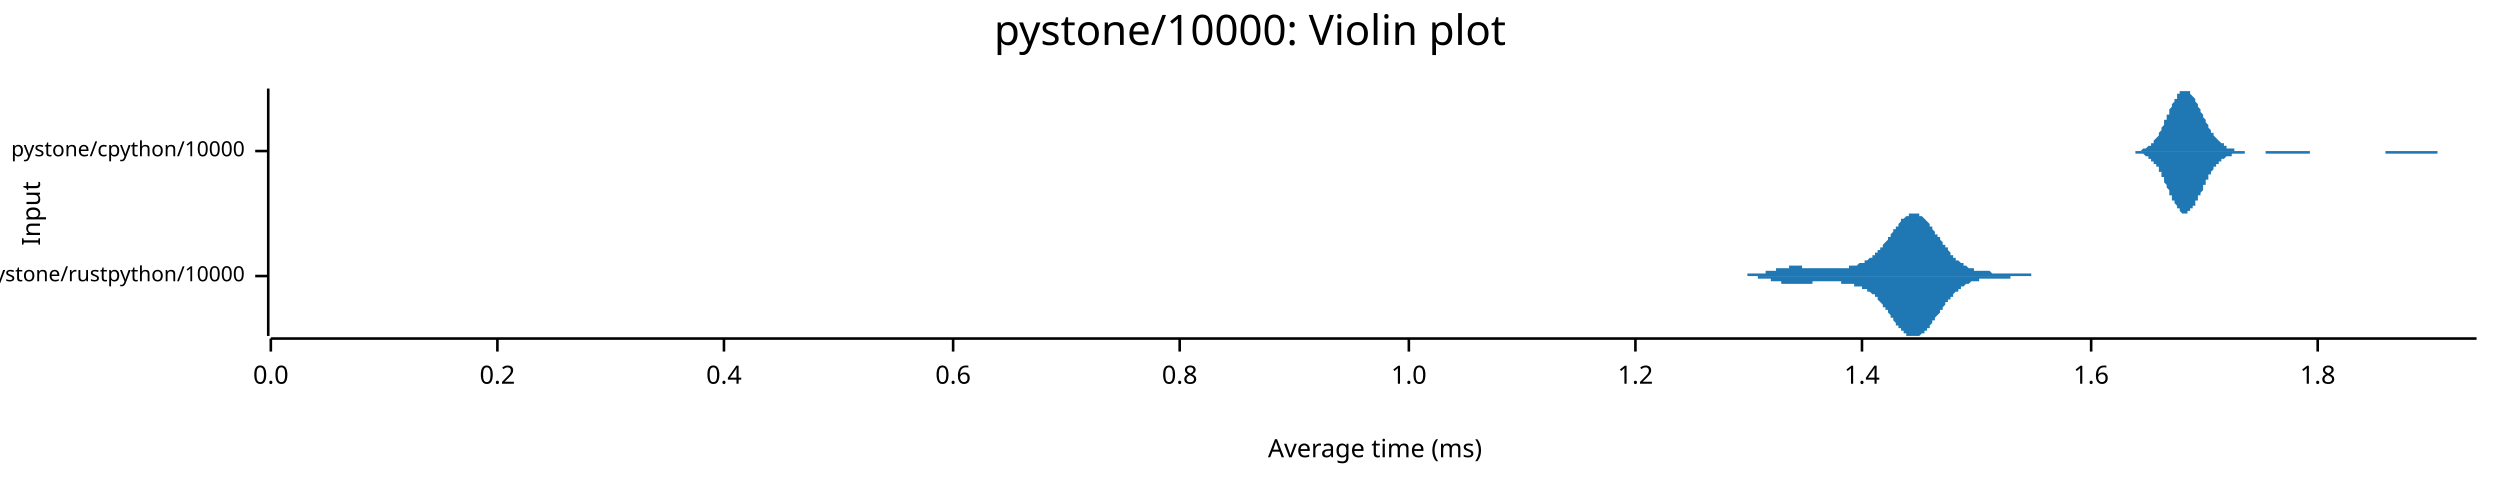
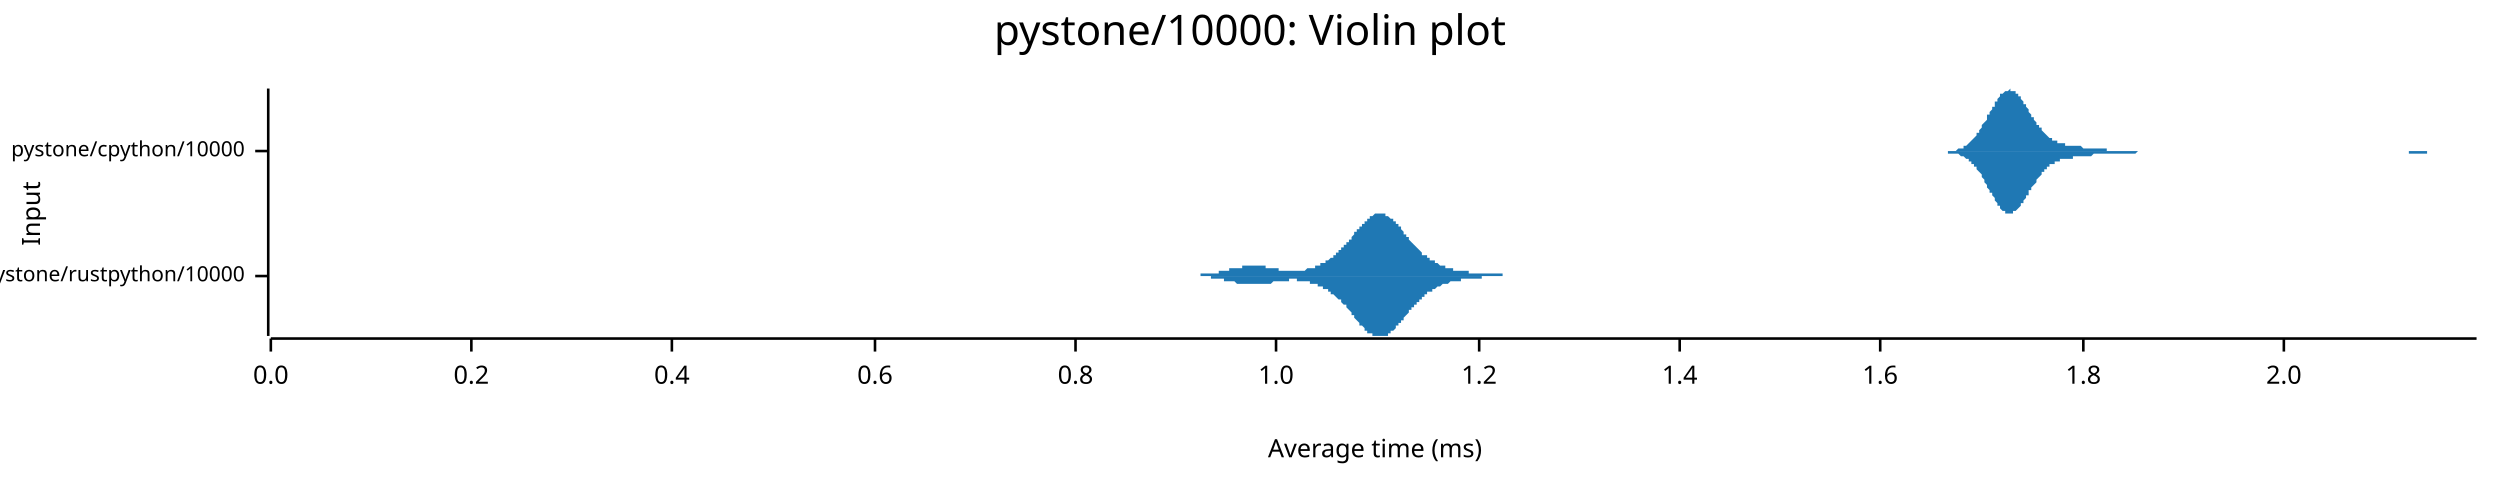
<svg xmlns="http://www.w3.org/2000/svg" width="960" height="186" viewBox="0 0 960 186">
  <text x="480" y="5" dy="0.76em" text-anchor="middle" font-family="sans-serif" font-size="16.129" opacity="1" fill="#000000">
pystone/10000: Violin plot
</text>
  <text x="8" y="82" dy="0.76em" text-anchor="middle" font-family="sans-serif" font-size="9.677" opacity="1" fill="#000000" transform="rotate(270, 8, 82)">
Input
</text>
  <text x="528" y="178" dy="-0.5ex" text-anchor="middle" font-family="sans-serif" font-size="9.677" opacity="1" fill="#000000">
Average time (ms)
</text>
  <polyline fill="none" opacity="1" stroke="#000000" stroke-width="1" points="103,34 103,129 " />
  <text x="94" y="106" dy="0.5ex" text-anchor="end" font-family="sans-serif" font-size="8.065" opacity="1" fill="#000000">
pystone/rustpython/10000
</text>
  <polyline fill="none" opacity="1" stroke="#000000" stroke-width="1" points="98,106 103,106 " />
  <text x="94" y="58" dy="0.5ex" text-anchor="end" font-family="sans-serif" font-size="8.065" opacity="1" fill="#000000">
pystone/cpython/10000
</text>
  <polyline fill="none" opacity="1" stroke="#000000" stroke-width="1" points="98,58 103,58 " />
  <polyline fill="none" opacity="1" stroke="#000000" stroke-width="1" points="104,130 951,130 " />
  <text x="104" y="140" dy="0.76em" text-anchor="middle" font-family="sans-serif" font-size="9.677" opacity="1" fill="#000000">
0.0
</text>
  <polyline fill="none" opacity="1" stroke="#000000" stroke-width="1" points="104,130 104,135 " />
-   <text x="191" y="140" dy="0.76em" text-anchor="middle" font-family="sans-serif" font-size="9.677" opacity="1" fill="#000000">
+   <text x="181" y="140" dy="0.76em" text-anchor="middle" font-family="sans-serif" font-size="9.677" opacity="1" fill="#000000">
0.2
</text>
-   <polyline fill="none" opacity="1" stroke="#000000" stroke-width="1" points="191,130 191,135 " />
-   <text x="278" y="140" dy="0.76em" text-anchor="middle" font-family="sans-serif" font-size="9.677" opacity="1" fill="#000000">
+   <polyline fill="none" opacity="1" stroke="#000000" stroke-width="1" points="181,130 181,135 " />
+   <text x="258" y="140" dy="0.76em" text-anchor="middle" font-family="sans-serif" font-size="9.677" opacity="1" fill="#000000">
0.4
</text>
-   <polyline fill="none" opacity="1" stroke="#000000" stroke-width="1" points="278,130 278,135 " />
-   <text x="366" y="140" dy="0.76em" text-anchor="middle" font-family="sans-serif" font-size="9.677" opacity="1" fill="#000000">
+   <polyline fill="none" opacity="1" stroke="#000000" stroke-width="1" points="258,130 258,135 " />
+   <text x="336" y="140" dy="0.76em" text-anchor="middle" font-family="sans-serif" font-size="9.677" opacity="1" fill="#000000">
0.6
</text>
-   <polyline fill="none" opacity="1" stroke="#000000" stroke-width="1" points="366,130 366,135 " />
-   <text x="453" y="140" dy="0.76em" text-anchor="middle" font-family="sans-serif" font-size="9.677" opacity="1" fill="#000000">
+   <polyline fill="none" opacity="1" stroke="#000000" stroke-width="1" points="336,130 336,135 " />
+   <text x="413" y="140" dy="0.76em" text-anchor="middle" font-family="sans-serif" font-size="9.677" opacity="1" fill="#000000">
0.8
</text>
-   <polyline fill="none" opacity="1" stroke="#000000" stroke-width="1" points="453,130 453,135 " />
-   <text x="541" y="140" dy="0.76em" text-anchor="middle" font-family="sans-serif" font-size="9.677" opacity="1" fill="#000000">
+   <polyline fill="none" opacity="1" stroke="#000000" stroke-width="1" points="413,130 413,135 " />
+   <text x="490" y="140" dy="0.76em" text-anchor="middle" font-family="sans-serif" font-size="9.677" opacity="1" fill="#000000">
1.0
</text>
-   <polyline fill="none" opacity="1" stroke="#000000" stroke-width="1" points="541,130 541,135 " />
-   <text x="628" y="140" dy="0.76em" text-anchor="middle" font-family="sans-serif" font-size="9.677" opacity="1" fill="#000000">
+   <polyline fill="none" opacity="1" stroke="#000000" stroke-width="1" points="490,130 490,135 " />
+   <text x="568" y="140" dy="0.76em" text-anchor="middle" font-family="sans-serif" font-size="9.677" opacity="1" fill="#000000">
1.2
</text>
-   <polyline fill="none" opacity="1" stroke="#000000" stroke-width="1" points="628,130 628,135 " />
-   <text x="715" y="140" dy="0.76em" text-anchor="middle" font-family="sans-serif" font-size="9.677" opacity="1" fill="#000000">
+   <polyline fill="none" opacity="1" stroke="#000000" stroke-width="1" points="568,130 568,135 " />
+   <text x="645" y="140" dy="0.76em" text-anchor="middle" font-family="sans-serif" font-size="9.677" opacity="1" fill="#000000">
1.4
</text>
-   <polyline fill="none" opacity="1" stroke="#000000" stroke-width="1" points="715,130 715,135 " />
-   <text x="803" y="140" dy="0.76em" text-anchor="middle" font-family="sans-serif" font-size="9.677" opacity="1" fill="#000000">
+   <polyline fill="none" opacity="1" stroke="#000000" stroke-width="1" points="645,130 645,135 " />
+   <text x="722" y="140" dy="0.76em" text-anchor="middle" font-family="sans-serif" font-size="9.677" opacity="1" fill="#000000">
1.6
</text>
-   <polyline fill="none" opacity="1" stroke="#000000" stroke-width="1" points="803,130 803,135 " />
-   <text x="890" y="140" dy="0.76em" text-anchor="middle" font-family="sans-serif" font-size="9.677" opacity="1" fill="#000000">
+   <polyline fill="none" opacity="1" stroke="#000000" stroke-width="1" points="722,130 722,135 " />
+   <text x="800" y="140" dy="0.76em" text-anchor="middle" font-family="sans-serif" font-size="9.677" opacity="1" fill="#000000">
1.8
</text>
-   <polyline fill="none" opacity="1" stroke="#000000" stroke-width="1" points="890,130 890,135 " />
-   <polygon opacity="1" fill="#1F78B4" points="664,106 664,106 664,106 665,106 665,106 665,106 665,106 666,106 666,106 666,106 666,106 667,106 667,106 667,106 667,106 668,106 668,106 668,106 668,106 669,106 669,106 669,106 669,106 670,106 670,106 670,106 670,106 671,106 671,106 671,105 672,105 672,105 672,105 672,105 673,105 673,105 673,105 673,105 674,105 674,105 674,105 674,105 675,105 675,105 675,105 675,105 676,105 676,105 676,105 676,105 677,105 677,105 677,105 677,105 678,105 678,104 678,104 679,104 679,104 679,104 679,104 680,104 680,104 680,104 680,104 681,104 681,104 681,104 681,104 682,104 682,103 682,103 682,103 683,103 683,103 683,103 683,103 684,103 684,103 684,103 685,103 685,103 685,103 685,103 686,103 686,103 686,103 686,103 687,103 687,102 687,102 687,102 688,102 688,102 688,102 688,102 689,102 689,102 689,102 689,102 690,102 690,102 690,102 690,102 691,102 691,102 691,102 692,102 692,102 692,103 692,103 693,103 693,103 693,103 693,103 694,103 694,103 694,103 694,103 695,103 695,103 695,103 695,103 696,103 696,103 696,103 696,103 697,103 697,103 697,103 697,103 698,103 698,103 698,103 699,103 699,103 699,103 699,103 700,103 700,103 700,103 700,103 701,103 701,103 701,103 701,103 702,103 702,103 702,103 702,103 703,103 703,103 703,103 703,103 704,103 704,103 704,103 705,103 705,103 705,103 705,103 706,103 706,103 706,103 706,103 707,103 707,103 707,103 707,103 708,103 708,103 708,103 708,103 709,103 709,103 709,103 709,103 710,103 710,102 710,102 710,102 711,102 711,102 711,102 712,102 712,102 712,102 712,102 713,102 713,102 713,102 713,102 714,101 714,101 714,101 714,101 715,101 715,101 715,101 715,101 716,101 716,101 716,100 716,100 717,100 717,100 717,100 717,100 718,99 718,99 718,99 719,99 719,99 719,98 719,98 720,98 720,98 720,98 720,97 721,97 721,97 721,97 721,96 722,96 722,96 722,95 722,95 723,95 723,94 723,94 723,94 724,93 724,93 724,93 725,92 725,92 725,92 725,91 726,91 726,90 726,90 726,90 727,89 727,89 727,89 727,88 728,88 728,88 728,87 728,87 729,87 729,86 729,86 729,86 730,85 730,85 730,85 730,84 731,84 731,84 731,84 732,83 732,83 732,83 732,83 733,83 733,83 733,82 733,82 734,82 734,82 734,82 734,82 735,82 735,82 735,82 735,82 736,82 736,82 736,82 736,82 737,82 737,83 737,83 737,83 738,83 738,83 738,83 739,84 739,84 739,84 739,84 740,85 740,85 740,85 740,85 741,86 741,86 741,86 741,87 742,87 742,87 742,88 742,88 743,89 743,89 743,89 743,90 744,90 744,90 744,91 745,91 745,92 745,92 745,92 746,93 746,93 746,93 746,94 747,94 747,94 747,95 747,95 748,95 748,96 748,96 748,96 749,97 749,97 749,97 749,98 750,98 750,98 750,99 750,99 751,99 751,99 751,100 752,100 752,100 752,100 752,100 753,101 753,101 753,101 753,101 754,101 754,102 754,102 754,102 755,102 755,102 755,102 755,102 756,103 756,103 756,103 756,103 757,103 757,103 757,103 757,103 758,103 758,103 758,104 759,104 759,104 759,104 759,104 760,104 760,104 760,104 760,104 761,104 761,104 761,104 761,104 762,104 762,104 762,104 762,104 763,104 763,104 763,104 763,104 764,104 764,104 764,104 765,105 765,105 765,105 765,105 766,105 766,105 766,105 766,105 767,105 767,105 767,105 767,105 768,105 768,105 768,105 768,105 769,105 769,105 769,105 769,105 770,105 770,105 770,105 770,105 771,105 771,105 771,105 772,105 772,105 772,105 772,105 773,105 773,105 773,105 773,105 774,105 774,105 774,105 774,105 775,105 775,105 775,105 775,105 776,105 776,105 776,105 776,105 777,105 777,105 777,105 777,105 778,105 778,105 778,105 779,105 779,105 779,105 779,105 780,105 780,105 780,105 780,106 781,106 781,106 781,106 781,106 782,106 782,106 782,106 782,106 783,106 783,106 783,106 783,106 784,106 784,106 784,106 785,106 785,106 785,106 785,106 786,106 786,106 786,106 786,106 787,106 787,106 787,106 787,106 788,106 788,106 788,106 788,106 789,106 789,106 789,106 789,106 790,106 790,106 790,106 790,106 791,106 791,106 791,106 792,106 792,106 792,106 792,106 793,106 793,106 793,106 793,106 793,106 664,106 " />
-   <polygon opacity="1" fill="#1F78B4" points="664,106 664,106 664,106 665,106 665,106 665,106 665,106 666,106 666,106 666,106 666,106 667,106 667,106 667,106 667,106 668,106 668,106 668,106 668,106 669,106 669,106 669,106 669,106 670,106 670,106 670,106 670,106 671,106 671,106 671,106 672,106 672,106 672,106 672,106 673,106 673,106 673,106 673,106 674,106 674,106 674,106 674,106 675,106 675,106 675,106 675,107 676,107 676,107 676,107 676,107 677,107 677,107 677,107 677,107 678,107 678,107 678,107 679,107 679,107 679,107 679,107 680,107 680,107 680,108 680,108 681,108 681,108 681,108 681,108 682,108 682,108 682,108 682,108 683,108 683,108 683,108 683,108 684,108 684,109 684,109 685,109 685,109 685,109 685,109 686,109 686,109 686,109 686,109 687,109 687,109 687,109 687,109 688,109 688,109 688,109 688,109 689,109 689,109 689,109 689,109 690,109 690,109 690,109 690,109 691,109 691,109 691,109 692,109 692,109 692,109 692,109 693,109 693,109 693,109 693,109 694,109 694,109 694,109 694,109 695,109 695,109 695,109 695,109 696,109 696,109 696,108 696,108 697,108 697,108 697,108 697,108 698,108 698,108 698,108 699,108 699,108 699,108 699,108 700,108 700,108 700,108 700,108 701,108 701,108 701,108 701,108 702,108 702,108 702,108 702,108 703,108 703,108 703,108 703,108 704,108 704,108 704,108 705,108 705,108 705,108 705,108 706,108 706,108 706,108 706,108 707,108 707,109 707,109 707,109 708,109 708,109 708,109 708,109 709,109 709,109 709,109 709,109 710,109 710,109 710,109 710,109 711,109 711,109 711,109 712,109 712,109 712,110 712,110 713,110 713,110 713,110 713,110 714,110 714,110 714,110 714,110 715,110 715,111 715,111 715,111 716,111 716,111 716,111 716,111 717,111 717,112 717,112 717,112 718,112 718,112 718,112 719,113 719,113 719,113 719,113 720,113 720,114 720,114 720,114 721,114 721,115 721,115 721,115 722,116 722,116 722,116 722,116 723,117 723,117 723,117 723,118 724,118 724,118 724,119 725,119 725,120 725,120 725,120 726,121 726,121 726,121 726,122 727,122 727,122 727,123 727,123 728,124 728,124 728,124 728,125 729,125 729,125 729,126 729,126 730,126 730,127 730,127 730,127 731,127 731,128 731,128 732,128 732,128 732,128 732,129 733,129 733,129 733,129 733,129 734,129 734,129 734,129 734,129 735,129 735,129 735,129 735,129 736,129 736,129 736,129 736,129 737,129 737,129 737,129 737,129 738,128 738,128 738,128 739,128 739,128 739,127 739,127 740,127 740,127 740,126 740,126 741,126 741,125 741,125 741,125 742,124 742,124 742,124 742,123 743,123 743,123 743,122 743,122 744,121 744,121 744,121 745,120 745,120 745,120 745,119 746,119 746,119 746,118 746,118 747,117 747,117 747,117 747,116 748,116 748,116 748,115 748,115 749,115 749,114 749,114 749,114 750,114 750,113 750,113 750,113 751,112 751,112 751,112 752,112 752,112 752,111 752,111 753,111 753,111 753,110 753,110 754,110 754,110 754,110 754,110 755,109 755,109 755,109 755,109 756,109 756,109 756,109 756,109 757,108 757,108 757,108 757,108 758,108 758,108 758,108 759,108 759,108 759,108 759,108 760,108 760,108 760,108 760,107 761,107 761,107 761,107 761,107 762,107 762,107 762,107 762,107 763,107 763,107 763,107 763,107 764,107 764,107 764,107 765,107 765,107 765,107 765,107 766,107 766,107 766,107 766,107 767,107 767,107 767,107 767,107 768,107 768,107 768,107 768,107 769,107 769,107 769,107 769,107 770,107 770,107 770,107 770,107 771,107 771,107 771,107 772,107 772,107 772,107 772,106 773,106 773,106 773,106 773,106 774,106 774,106 774,106 774,106 775,106 775,106 775,106 775,106 776,106 776,106 776,106 776,106 777,106 777,106 777,106 777,106 778,106 778,106 778,106 779,106 779,106 779,106 779,106 780,106 780,106 780,106 780,106 781,106 781,106 781,106 781,106 782,106 782,106 782,106 782,106 783,106 783,106 783,106 783,106 784,106 784,106 784,106 785,106 785,106 785,106 785,106 786,106 786,106 786,106 786,106 787,106 787,106 787,106 787,106 788,106 788,106 788,106 788,106 789,106 789,106 789,106 789,106 790,106 790,106 790,106 790,106 791,106 791,106 791,106 792,106 792,106 792,106 792,106 793,106 793,106 793,106 793,106 793,106 664,106 " />
-   <polygon opacity="1" fill="#1F78B4" points="816,58 816,58 816,58 817,58 817,58 817,58 817,58 818,58 818,58 818,58 819,58 819,58 819,58 819,58 820,58 820,58 820,58 820,58 821,58 821,58 821,58 821,58 822,58 822,58 822,58 823,57 823,57 823,57 823,57 824,57 824,57 824,57 824,57 825,56 825,56 825,56 826,56 826,55 826,55 826,55 827,55 827,54 827,54 827,54 828,53 828,53 828,53 829,52 829,52 829,51 829,51 830,50 830,50 830,49 830,49 831,48 831,47 831,47 831,46 832,46 832,45 832,44 833,44 833,43 833,43 833,42 834,41 834,41 834,40 834,40 835,39 835,39 835,38 836,38 836,37 836,37 836,36 837,36 837,36 837,35 837,35 838,35 838,35 838,35 838,35 839,35 839,34 839,35 840,35 840,35 840,35 840,35 841,35 841,36 841,36 841,36 842,37 842,37 842,37 843,38 843,38 843,39 843,39 844,40 844,40 844,41 844,41 845,42 845,42 845,43 846,44 846,44 846,45 846,45 847,46 847,46 847,47 847,47 848,48 848,48 848,49 848,49 849,50 849,50 849,51 850,51 850,51 850,52 850,52 851,53 851,53 851,53 851,53 852,54 852,54 852,54 853,55 853,55 853,55 853,55 854,55 854,56 854,56 854,56 855,56 855,56 855,56 855,57 856,57 856,57 856,57 857,57 857,57 857,57 857,57 858,57 858,57 858,57 858,58 859,58 859,58 859,58 860,58 860,58 860,58 860,58 861,58 861,58 861,58 861,58 862,58 862,58 862,58 863,58 863,58 863,58 863,58 864,58 864,58 864,58 864,58 865,58 865,58 865,58 865,58 866,58 866,58 866,58 867,58 867,58 867,58 867,58 868,58 868,58 868,58 868,58 869,58 869,58 869,58 870,58 870,58 870,58 870,58 871,58 871,58 871,58 871,58 872,58 872,58 872,58 873,58 873,58 873,58 873,58 874,58 874,58 874,58 874,58 875,58 875,58 875,58 875,58 876,58 876,58 876,58 877,58 877,58 877,58 877,58 878,58 878,58 878,58 878,58 879,58 879,58 879,58 880,58 880,58 880,58 880,58 881,58 881,58 881,58 881,58 882,58 882,58 882,58 882,58 883,58 883,58 883,58 884,58 884,58 884,58 884,58 885,58 885,58 885,58 885,58 886,58 886,58 886,58 887,58 887,58 887,58 887,58 888,58 888,58 888,58 888,58 889,58 889,58 889,58 890,58 890,58 890,58 890,58 891,58 891,58 891,58 891,58 892,58 892,58 892,58 892,58 893,58 893,58 893,58 894,58 894,58 894,58 894,58 895,58 895,58 895,58 895,58 896,58 896,58 896,58 897,58 897,58 897,58 897,58 898,58 898,58 898,58 898,58 899,58 899,58 899,58 899,58 900,58 900,58 900,58 901,58 901,58 901,58 901,58 902,58 902,58 902,58 902,58 903,58 903,58 903,58 904,58 904,58 904,58 904,58 905,58 905,58 905,58 905,58 906,58 906,58 906,58 907,58 907,58 907,58 907,58 908,58 908,58 908,58 908,58 909,58 909,58 909,58 909,58 910,58 910,58 910,58 911,58 911,58 911,58 911,58 912,58 912,58 912,58 912,58 913,58 913,58 913,58 914,58 914,58 914,58 914,58 915,58 915,58 915,58 915,58 916,58 916,58 916,58 916,58 917,58 917,58 917,58 918,58 918,58 918,58 918,58 919,58 919,58 919,58 919,58 920,58 920,58 920,58 921,58 921,58 921,58 921,58 922,58 922,58 922,58 922,58 923,58 923,58 923,58 924,58 924,58 924,58 924,58 925,58 925,58 925,58 925,58 926,58 926,58 926,58 926,58 927,58 927,58 927,58 928,58 928,58 928,58 928,58 929,58 929,58 929,58 929,58 930,58 930,58 930,58 931,58 931,58 931,58 931,58 932,58 932,58 932,58 932,58 933,58 933,58 933,58 933,58 934,58 934,58 934,58 935,58 935,58 935,58 935,58 936,58 936,58 936,58 936,58 937,58 937,58 937,58 938,58 938,58 938,58 938,58 939,58 939,58 939,58 939,58 940,58 940,58 940,58 941,58 941,58 941,58 941,58 942,58 942,58 942,58 942,58 943,58 943,58 943,58 943,58 944,58 944,58 944,58 945,58 945,58 945,58 945,58 946,58 946,58 946,58 946,58 947,58 947,58 947,58 948,58 948,58 948,58 948,58 949,58 949,58 949,58 949,58 950,58 950,58 950,58 951,58 951,58 816,58 " />
-   <polygon opacity="1" fill="#1F78B4" points="816,58 816,58 816,58 817,58 817,58 817,58 817,58 818,58 818,58 818,58 819,58 819,58 819,58 819,58 820,58 820,58 820,59 820,59 821,59 821,59 821,59 821,59 822,59 822,59 822,59 823,59 823,59 823,59 823,59 824,60 824,60 824,60 824,60 825,60 825,60 825,61 826,61 826,61 826,61 826,62 827,62 827,62 827,62 827,63 828,63 828,64 828,64 829,64 829,65 829,65 829,66 830,66 830,67 830,67 830,68 831,68 831,69 831,70 831,70 832,71 832,71 832,72 833,73 833,73 833,74 833,75 834,75 834,76 834,76 834,77 835,77 835,78 835,78 836,79 836,79 836,80 836,80 837,80 837,81 837,81 837,81 838,82 838,82 838,82 838,82 839,82 839,82 839,82 840,82 840,82 840,82 840,81 841,81 841,81 841,81 841,80 842,80 842,80 842,79 843,79 843,78 843,78 843,77 844,77 844,76 844,76 844,75 845,75 845,74 845,74 846,73 846,72 846,72 846,71 847,71 847,70 847,70 847,69 848,69 848,68 848,68 848,67 849,67 849,66 849,66 850,65 850,65 850,65 850,64 851,64 851,64 851,63 851,63 852,63 852,62 852,62 853,62 853,62 853,61 853,61 854,61 854,61 854,61 854,61 855,60 855,60 855,60 855,60 856,60 856,60 856,60 857,60 857,59 857,59 857,59 858,59 858,59 858,59 858,59 859,59 859,59 859,59 860,59 860,59 860,59 860,59 861,59 861,59 861,59 861,59 862,59 862,59 862,58 863,58 863,58 863,58 863,58 864,58 864,58 864,58 864,58 865,58 865,58 865,58 865,58 866,58 866,58 866,58 867,58 867,58 867,58 867,58 868,58 868,58 868,58 868,58 869,58 869,58 869,58 870,58 870,58 870,58 870,59 871,59 871,59 871,59 871,59 872,59 872,59 872,59 873,59 873,59 873,59 873,59 874,59 874,59 874,59 874,59 875,59 875,59 875,59 875,59 876,59 876,59 876,59 877,59 877,59 877,59 877,59 878,59 878,59 878,59 878,59 879,59 879,59 879,59 880,59 880,59 880,59 880,59 881,59 881,59 881,59 881,59 882,59 882,59 882,59 882,59 883,59 883,59 883,59 884,59 884,59 884,59 884,59 885,59 885,59 885,59 885,59 886,59 886,59 886,59 887,59 887,59 887,59 887,58 888,58 888,58 888,58 888,58 889,58 889,58 889,58 890,58 890,58 890,58 890,58 891,58 891,58 891,58 891,58 892,58 892,58 892,58 892,58 893,58 893,58 893,58 894,58 894,58 894,58 894,58 895,58 895,58 895,58 895,58 896,58 896,58 896,58 897,58 897,58 897,58 897,58 898,58 898,58 898,58 898,58 899,58 899,58 899,58 899,58 900,58 900,58 900,58 901,58 901,58 901,58 901,58 902,58 902,58 902,58 902,58 903,58 903,58 903,58 904,58 904,58 904,58 904,58 905,58 905,58 905,58 905,58 906,58 906,58 906,58 907,58 907,58 907,58 907,58 908,58 908,58 908,58 908,58 909,58 909,58 909,58 909,58 910,58 910,58 910,58 911,58 911,58 911,58 911,58 912,58 912,58 912,58 912,58 913,58 913,58 913,58 914,58 914,58 914,58 914,58 915,58 915,58 915,58 915,58 916,58 916,58 916,58 916,59 917,59 917,59 917,59 918,59 918,59 918,59 918,59 919,59 919,59 919,59 919,59 920,59 920,59 920,59 921,59 921,59 921,59 921,59 922,59 922,59 922,59 922,59 923,59 923,59 923,59 924,59 924,59 924,59 924,59 925,59 925,59 925,59 925,59 926,59 926,59 926,59 926,59 927,59 927,59 927,59 928,59 928,59 928,59 928,59 929,59 929,59 929,59 929,59 930,59 930,59 930,59 931,59 931,59 931,59 931,59 932,59 932,59 932,59 932,59 933,59 933,59 933,59 933,59 934,59 934,59 934,59 935,59 935,59 935,59 935,59 936,59 936,59 936,58 936,58 937,58 937,58 937,58 938,58 938,58 938,58 938,58 939,58 939,58 939,58 939,58 940,58 940,58 940,58 941,58 941,58 941,58 941,58 942,58 942,58 942,58 942,58 943,58 943,58 943,58 943,58 944,58 944,58 944,58 945,58 945,58 945,58 945,58 946,58 946,58 946,58 946,58 947,58 947,58 947,58 948,58 948,58 948,58 948,58 949,58 949,58 949,58 949,58 950,58 950,58 950,58 951,58 951,58 816,58 " />
+   <polyline fill="none" opacity="1" stroke="#000000" stroke-width="1" points="800,130 800,135 " />
+   <text x="877" y="140" dy="0.76em" text-anchor="middle" font-family="sans-serif" font-size="9.677" opacity="1" fill="#000000">
+ 2.0
+ </text>
+   <polyline fill="none" opacity="1" stroke="#000000" stroke-width="1" points="877,130 877,135 " />
+   <polygon opacity="1" fill="#1F78B4" points="452,106 452,106 453,106 453,106 453,106 453,106 454,106 454,106 454,106 454,106 455,106 455,106 455,106 456,106 456,106 456,106 456,106 457,106 457,106 457,106 458,106 458,106 458,106 458,106 459,106 459,106 459,106 460,106 460,106 460,106 460,106 461,106 461,105 461,105 461,105 462,105 462,105 462,105 463,105 463,105 463,105 463,105 464,105 464,105 464,105 465,105 465,105 465,105 465,105 466,105 466,105 466,105 466,105 467,105 467,105 467,105 468,105 468,105 468,104 468,104 469,104 469,104 469,104 470,104 470,104 470,104 470,104 471,104 471,104 471,104 472,104 472,104 472,104 472,103 473,103 473,103 473,103 473,103 474,103 474,103 474,103 475,103 475,103 475,103 475,103 476,103 476,103 476,103 477,103 477,102 477,102 477,102 478,102 478,102 478,102 479,102 479,102 479,102 479,102 480,102 480,102 480,102 480,102 481,102 481,102 481,102 482,102 482,102 482,102 482,102 483,102 483,102 483,102 484,102 484,102 484,102 484,102 485,102 485,102 485,102 486,102 486,103 486,103 486,103 487,103 487,103 487,103 487,103 488,103 488,103 488,103 489,103 489,103 489,103 489,103 490,103 490,103 490,103 491,103 491,103 491,104 491,104 492,104 492,104 492,104 493,104 493,104 493,104 493,104 494,104 494,104 494,104 494,104 495,104 495,104 495,104 496,104 496,104 496,104 496,104 497,104 497,104 497,104 498,104 498,104 498,104 498,104 499,104 499,104 499,104 499,104 500,104 500,104 500,104 501,104 501,104 501,104 501,104 502,103 502,103 502,103 503,103 503,103 503,103 503,103 504,103 504,103 504,103 505,103 505,103 505,102 505,102 506,102 506,102 506,102 506,102 507,102 507,102 507,101 508,101 508,101 508,101 508,101 509,101 509,100 509,100 510,100 510,100 510,100 510,100 511,99 511,99 511,99 512,99 512,99 512,98 512,98 513,98 513,98 513,97 513,97 514,97 514,97 514,96 515,96 515,96 515,96 515,95 516,95 516,95 516,94 517,94 517,94 517,93 517,93 518,93 518,92 518,92 519,92 519,91 519,91 519,91 520,90 520,90 520,90 520,89 521,89 521,89 521,88 522,88 522,88 522,87 522,87 523,87 523,86 523,86 524,86 524,85 524,85 524,85 525,85 525,84 525,84 525,84 526,84 526,83 526,83 527,83 527,83 527,83 527,83 528,82 528,82 528,82 529,82 529,82 529,82 529,82 530,82 530,82 530,82 531,82 531,82 531,82 531,82 532,82 532,82 532,83 532,83 533,83 533,83 533,83 534,84 534,84 534,84 534,84 535,84 535,85 535,85 536,85 536,86 536,86 536,86 537,86 537,87 537,87 538,87 538,88 538,88 538,88 539,89 539,89 539,90 539,90 540,90 540,91 540,91 541,91 541,92 541,92 541,92 542,93 542,93 542,93 543,94 543,94 543,94 543,94 544,95 544,95 544,95 545,96 545,96 545,96 545,96 546,97 546,97 546,97 546,98 547,98 547,98 547,98 548,98 548,99 548,99 548,99 549,99 549,99 549,100 550,100 550,100 550,100 550,100 551,100 551,101 551,101 551,101 552,101 552,101 552,101 553,102 553,102 553,102 553,102 554,102 554,102 554,102 555,102 555,102 555,103 555,103 556,103 556,103 556,103 557,103 557,103 557,103 557,103 558,103 558,103 558,103 558,104 559,104 559,104 559,104 560,104 560,104 560,104 560,104 561,104 561,104 561,104 562,104 562,104 562,104 562,104 563,104 563,104 563,104 564,104 564,104 564,104 564,105 565,105 565,105 565,105 565,105 566,105 566,105 566,105 567,105 567,105 567,105 567,105 568,105 568,105 568,105 569,105 569,105 569,105 569,105 570,105 570,105 570,105 571,105 571,105 571,105 571,105 572,105 572,105 572,105 572,105 573,105 573,105 573,105 574,105 574,105 574,105 574,105 575,105 575,105 575,105 576,105 576,105 576,105 576,105 577,105 577,105 577,105 577,106 578,106 578,106 578,106 579,106 579,106 579,106 579,106 580,106 580,106 580,106 581,106 581,106 581,106 581,106 582,106 582,106 582,106 583,106 583,106 583,106 583,106 584,106 584,106 584,106 584,106 585,106 585,106 585,106 586,106 586,106 586,106 586,106 587,106 587,106 587,106 588,106 588,106 588,106 588,106 589,106 589,106 589,106 590,106 590,106 590,106 590,106 591,106 591,106 591,106 591,106 591,106 452,106 " />
+   <polygon opacity="1" fill="#1F78B4" points="452,106 452,106 453,106 453,106 453,106 453,106 454,106 454,106 454,106 454,106 455,106 455,106 455,106 456,106 456,106 456,106 456,106 457,106 457,106 457,106 458,106 458,106 458,106 458,106 459,106 459,106 459,106 460,106 460,106 460,106 460,106 461,106 461,106 461,106 461,106 462,106 462,106 462,106 463,106 463,106 463,106 463,106 464,106 464,106 464,106 465,106 465,106 465,106 465,107 466,107 466,107 466,107 466,107 467,107 467,107 467,107 468,107 468,107 468,107 468,107 469,107 469,107 469,107 470,107 470,107 470,107 470,108 471,108 471,108 471,108 472,108 472,108 472,108 472,108 473,108 473,108 473,108 473,108 474,108 474,108 474,108 475,109 475,109 475,109 475,109 476,109 476,109 476,109 477,109 477,109 477,109 477,109 478,109 478,109 478,109 479,109 479,109 479,109 479,109 480,109 480,109 480,109 480,109 481,109 481,109 481,109 482,109 482,109 482,109 482,109 483,109 483,109 483,109 484,109 484,109 484,109 484,109 485,109 485,109 485,109 486,109 486,109 486,109 486,109 487,109 487,109 487,109 487,109 488,109 488,109 488,109 489,108 489,108 489,108 489,108 490,108 490,108 490,108 491,108 491,108 491,108 491,108 492,108 492,108 492,108 493,108 493,108 493,108 493,108 494,108 494,108 494,108 494,108 495,108 495,107 495,107 496,107 496,107 496,107 496,107 497,107 497,107 497,107 498,107 498,107 498,108 498,108 499,108 499,108 499,108 499,108 500,108 500,108 500,108 501,108 501,108 501,108 501,108 502,108 502,108 502,108 503,108 503,108 503,108 503,109 504,109 504,109 504,109 505,109 505,109 505,109 505,109 506,109 506,109 506,110 506,110 507,110 507,110 507,110 508,110 508,110 508,111 508,111 509,111 509,111 509,111 510,111 510,112 510,112 510,112 511,112 511,112 511,113 512,113 512,113 512,113 512,113 513,114 513,114 513,114 513,114 514,115 514,115 514,115 515,115 515,116 515,116 515,116 516,117 516,117 516,117 517,117 517,118 517,118 517,118 518,119 518,119 518,119 519,120 519,120 519,120 519,121 520,121 520,121 520,122 520,122 521,123 521,123 521,123 522,124 522,124 522,124 522,125 523,125 523,125 523,125 524,126 524,126 524,126 524,127 525,127 525,127 525,127 525,128 526,128 526,128 526,128 527,128 527,129 527,129 527,129 528,129 528,129 528,129 529,129 529,129 529,129 529,129 530,129 530,129 530,129 531,129 531,129 531,129 531,129 532,129 532,129 532,129 532,129 533,129 533,128 533,128 534,128 534,128 534,128 534,127 535,127 535,127 535,127 536,126 536,126 536,126 536,125 537,125 537,125 537,124 538,124 538,124 538,123 538,123 539,123 539,122 539,122 539,122 540,121 540,121 540,121 541,120 541,120 541,120 541,119 542,119 542,119 542,118 543,118 543,118 543,117 543,117 544,117 544,116 544,116 545,116 545,116 545,115 545,115 546,115 546,114 546,114 546,114 547,114 547,114 547,113 548,113 548,113 548,113 548,112 549,112 549,112 549,112 550,112 550,112 550,111 550,111 551,111 551,111 551,111 551,111 552,110 552,110 552,110 553,110 553,110 553,110 553,110 554,109 554,109 554,109 555,109 555,109 555,109 555,109 556,109 556,109 556,109 557,108 557,108 557,108 557,108 558,108 558,108 558,108 558,108 559,108 559,108 559,108 560,108 560,108 560,108 560,108 561,108 561,107 561,107 562,107 562,107 562,107 562,107 563,107 563,107 563,107 564,107 564,107 564,107 564,107 565,107 565,107 565,107 565,107 566,107 566,107 566,107 567,107 567,107 567,107 567,107 568,107 568,107 568,107 569,107 569,107 569,107 569,106 570,106 570,106 570,106 571,106 571,106 571,106 571,106 572,106 572,106 572,106 572,106 573,106 573,106 573,106 574,106 574,106 574,106 574,106 575,106 575,106 575,106 576,106 576,106 576,106 576,106 577,106 577,106 577,106 577,106 578,106 578,106 578,106 579,106 579,106 579,106 579,106 580,106 580,106 580,106 581,106 581,106 581,106 581,106 582,106 582,106 582,106 583,106 583,106 583,106 583,106 584,106 584,106 584,106 584,106 585,106 585,106 585,106 586,106 586,106 586,106 586,106 587,106 587,106 587,106 588,106 588,106 588,106 588,106 589,106 589,106 589,106 590,106 590,106 590,106 590,106 591,106 591,106 591,106 591,106 591,106 452,106 " />
+   <polygon opacity="1" fill="#1F78B4" points="745,58 746,58 746,58 747,58 747,58 747,58 748,58 748,58 749,58 749,58 749,58 750,58 750,58 751,58 751,58 752,57 752,57 752,57 753,57 753,57 754,57 754,56 754,56 755,56 755,56 756,55 756,55 756,55 757,54 757,54 758,53 758,53 759,52 759,52 759,51 760,51 760,50 761,49 761,49 761,48 762,47 762,47 763,46 763,45 763,44 764,44 764,43 765,42 765,41 766,41 766,40 766,39 767,39 767,38 768,37 768,37 768,36 769,36 769,36 770,35 770,35 770,35 771,35 771,35 772,34 772,35 772,35 773,35 773,35 774,35 774,36 775,36 775,36 775,37 776,37 776,38 777,39 777,39 777,40 778,40 778,41 779,42 779,43 779,43 780,44 780,45 781,45 781,46 782,47 782,47 782,48 783,48 783,49 784,49 784,50 784,50 785,51 785,51 786,52 786,52 786,52 787,53 787,53 788,53 788,54 789,54 789,54 789,54 790,54 790,55 791,55 791,55 791,55 792,55 792,55 793,55 793,56 793,56 794,56 794,56 795,56 795,56 796,56 796,56 796,56 797,56 797,56 798,56 798,56 798,56 799,56 799,56 800,57 800,57 800,57 801,57 801,57 802,57 802,57 803,57 803,57 803,57 804,57 804,57 805,57 805,57 805,57 806,57 806,57 807,57 807,57 807,57 808,57 808,57 809,57 809,57 809,58 810,58 810,58 811,58 811,58 812,58 812,58 812,58 813,58 813,58 814,58 814,58 814,58 815,58 815,58 816,58 816,58 816,58 817,58 817,58 818,58 818,58 819,58 819,58 819,58 820,58 820,58 821,58 821,58 821,58 822,58 822,58 823,58 823,58 823,58 824,58 824,58 825,58 825,58 826,58 826,58 826,58 827,58 827,58 828,58 828,58 828,58 829,58 829,58 830,58 830,58 830,58 831,58 831,58 832,58 832,58 833,58 833,58 833,58 834,58 834,58 835,58 835,58 835,58 836,58 836,58 837,58 837,58 837,58 838,58 838,58 839,58 839,58 840,58 840,58 840,58 841,58 841,58 842,58 842,58 842,58 843,58 843,58 844,58 844,58 844,58 845,58 845,58 846,58 846,58 846,58 847,58 847,58 848,58 848,58 849,58 849,58 849,58 850,58 850,58 851,58 851,58 851,58 852,58 852,58 853,58 853,58 853,58 854,58 854,58 855,58 855,58 856,58 856,58 856,58 857,58 857,58 858,58 858,58 858,58 859,58 859,58 860,58 860,58 860,58 861,58 861,58 862,58 862,58 863,58 863,58 863,58 864,58 864,58 865,58 865,58 865,58 866,58 866,58 867,58 867,58 867,58 868,58 868,58 869,58 869,58 870,58 870,58 870,58 871,58 871,58 872,58 872,58 872,58 873,58 873,58 874,58 874,58 874,58 875,58 875,58 876,58 876,58 877,58 877,58 877,58 878,58 878,58 879,58 879,58 879,58 880,58 880,58 881,58 881,58 881,58 882,58 882,58 883,58 883,58 883,58 884,58 884,58 885,58 885,58 886,58 886,58 886,58 887,58 887,58 888,58 888,58 888,58 889,58 889,58 890,58 890,58 890,58 891,58 891,58 892,58 892,58 893,58 893,58 893,58 894,58 894,58 895,58 895,58 895,58 896,58 896,58 897,58 897,58 897,58 898,58 898,58 899,58 899,58 900,58 900,58 900,58 901,58 901,58 902,58 902,58 902,58 903,58 903,58 904,58 904,58 904,58 905,58 905,58 906,58 906,58 907,58 907,58 907,58 908,58 908,58 909,58 909,58 909,58 910,58 910,58 911,58 911,58 911,58 912,58 912,58 913,58 913,58 914,58 914,58 914,58 915,58 915,58 916,58 916,58 916,58 917,58 917,58 918,58 918,58 918,58 919,58 919,58 920,58 920,58 920,58 921,58 921,58 922,58 922,58 923,58 923,58 923,58 924,58 924,58 925,58 925,58 925,58 926,58 926,58 927,58 927,58 927,58 928,58 928,58 929,58 929,58 930,58 930,58 930,58 931,58 931,58 932,58 932,58 932,58 933,58 933,58 934,58 934,58 934,58 935,58 935,58 936,58 936,58 937,58 937,58 937,58 938,58 938,58 939,58 939,58 939,58 940,58 940,58 941,58 941,58 941,58 942,58 942,58 943,58 943,58 944,58 944,58 944,58 945,58 945,58 946,58 946,58 946,58 947,58 947,58 948,58 948,58 948,58 949,58 949,58 950,58 950,58 951,58 951,58 745,58 " />
+   <polygon opacity="1" fill="#1F78B4" points="745,58 746,58 746,58 747,58 747,58 747,58 748,58 748,59 749,59 749,59 749,59 750,59 750,59 751,59 751,59 752,59 752,59 752,59 753,60 753,60 754,60 754,60 754,60 755,61 755,61 756,61 756,62 756,62 757,62 757,63 758,63 758,64 759,64 759,65 759,65 760,66 760,66 761,67 761,68 761,68 762,69 762,70 763,71 763,71 763,72 764,73 764,74 765,74 765,75 766,76 766,77 766,77 767,78 767,79 768,79 768,80 768,80 769,81 769,81 770,81 770,82 770,82 771,82 771,82 772,82 772,82 772,82 773,82 773,81 774,81 774,81 775,80 775,80 775,80 776,79 776,78 777,78 777,77 777,77 778,76 778,75 779,75 779,74 779,73 780,73 780,72 781,71 781,71 782,70 782,69 782,69 783,68 783,68 784,67 784,67 784,66 785,66 785,65 786,65 786,64 786,64 787,64 787,63 788,63 788,63 789,63 789,62 789,62 790,62 790,62 791,62 791,62 791,61 792,61 792,61 793,61 793,61 793,61 794,61 794,61 795,61 795,61 796,61 796,60 796,60 797,60 797,60 798,60 798,60 798,60 799,60 799,60 800,60 800,60 800,60 801,60 801,60 802,60 802,60 803,60 803,60 803,60 804,59 804,59 805,59 805,59 805,59 806,59 806,59 807,59 807,59 807,59 808,59 808,59 809,59 809,59 809,59 810,59 810,59 811,59 811,59 812,59 812,59 812,59 813,59 813,59 814,59 814,59 814,59 815,59 815,59 816,59 816,59 816,59 817,59 817,59 818,59 818,59 819,59 819,59 819,59 820,59 820,59 821,58 821,58 821,58 822,58 822,58 823,58 823,58 823,58 824,58 824,58 825,58 825,58 826,58 826,58 826,58 827,58 827,58 828,58 828,58 828,58 829,58 829,58 830,58 830,58 830,58 831,58 831,58 832,58 832,58 833,58 833,58 833,58 834,58 834,58 835,58 835,58 835,58 836,58 836,58 837,58 837,58 837,58 838,58 838,58 839,58 839,58 840,58 840,58 840,58 841,58 841,58 842,58 842,58 842,58 843,58 843,58 844,58 844,58 844,58 845,58 845,58 846,58 846,58 846,58 847,58 847,58 848,58 848,58 849,58 849,58 849,58 850,58 850,58 851,58 851,58 851,58 852,58 852,58 853,58 853,58 853,58 854,58 854,58 855,58 855,58 856,58 856,58 856,58 857,58 857,58 858,58 858,58 858,58 859,58 859,58 860,58 860,58 860,58 861,58 861,58 862,58 862,58 863,58 863,58 863,58 864,58 864,58 865,58 865,58 865,58 866,58 866,58 867,58 867,58 867,58 868,58 868,58 869,58 869,58 870,58 870,58 870,58 871,58 871,58 872,58 872,58 872,58 873,58 873,58 874,58 874,58 874,58 875,58 875,58 876,58 876,58 877,58 877,58 877,58 878,58 878,58 879,58 879,58 879,58 880,58 880,58 881,58 881,58 881,58 882,58 882,58 883,58 883,58 883,58 884,58 884,58 885,58 885,58 886,58 886,58 886,58 887,58 887,58 888,58 888,58 888,58 889,58 889,58 890,58 890,58 890,58 891,58 891,58 892,58 892,58 893,58 893,58 893,58 894,58 894,58 895,58 895,58 895,58 896,58 896,58 897,58 897,58 897,58 898,58 898,58 899,58 899,58 900,58 900,58 900,58 901,58 901,58 902,58 902,58 902,58 903,58 903,58 904,58 904,58 904,58 905,58 905,58 906,58 906,58 907,58 907,58 907,58 908,58 908,58 909,58 909,58 909,58 910,58 910,58 911,58 911,58 911,58 912,58 912,58 913,58 913,58 914,58 914,58 914,58 915,58 915,58 916,58 916,58 916,58 917,58 917,58 918,58 918,58 918,58 919,58 919,58 920,58 920,58 920,58 921,58 921,58 922,58 922,58 923,58 923,58 923,58 924,58 924,58 925,58 925,59 925,59 926,59 926,59 927,59 927,59 927,59 928,59 928,59 929,59 929,59 930,59 930,59 930,59 931,59 931,59 932,59 932,59 932,58 933,58 933,58 934,58 934,58 934,58 935,58 935,58 936,58 936,58 937,58 937,58 937,58 938,58 938,58 939,58 939,58 939,58 940,58 940,58 941,58 941,58 941,58 942,58 942,58 943,58 943,58 944,58 944,58 944,58 945,58 945,58 946,58 946,58 946,58 947,58 947,58 948,58 948,58 948,58 949,58 949,58 950,58 950,58 951,58 951,58 745,58 " />
</svg>
